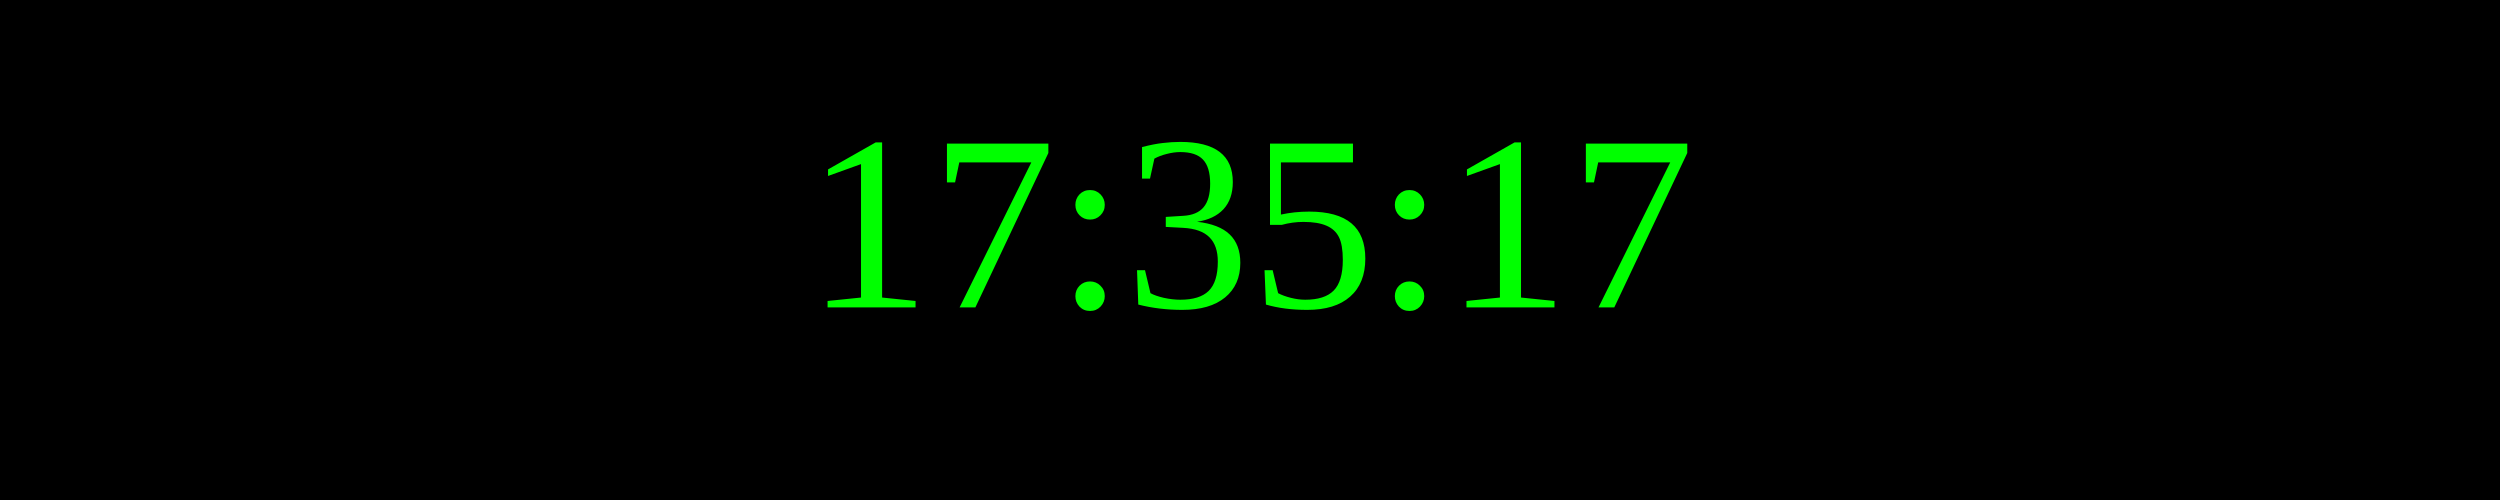
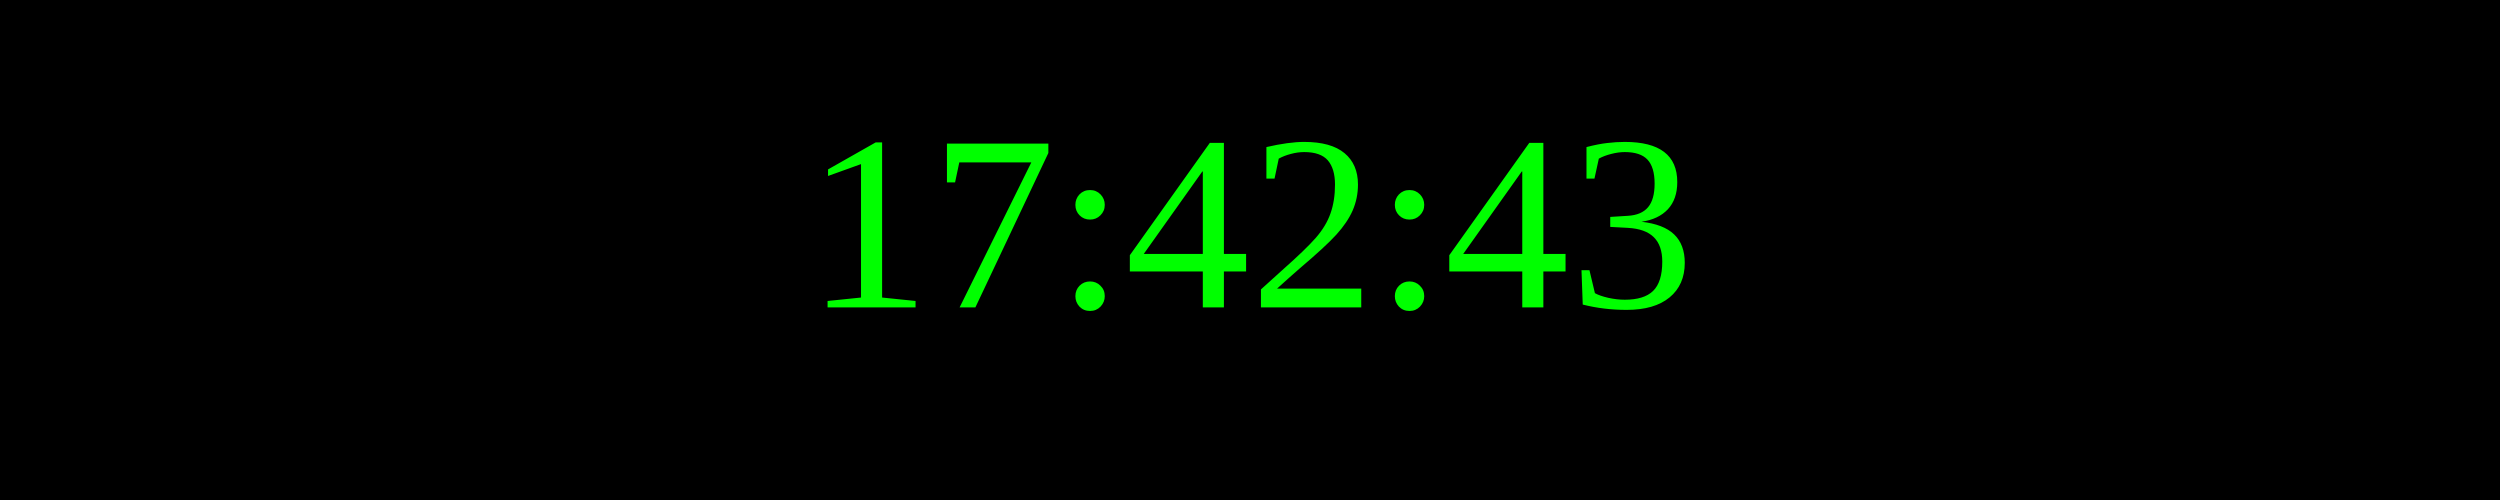
<svg xmlns="http://www.w3.org/2000/svg" width="250" height="50">
  <rect width="100%" height="100%" fill="black" />
  <text x="50%" y="50%" font-size="25" fill="lime" text-anchor="middle" dominant-baseline="middle">
- 17:35:17
+ 17:42:43
</text>
</svg>
